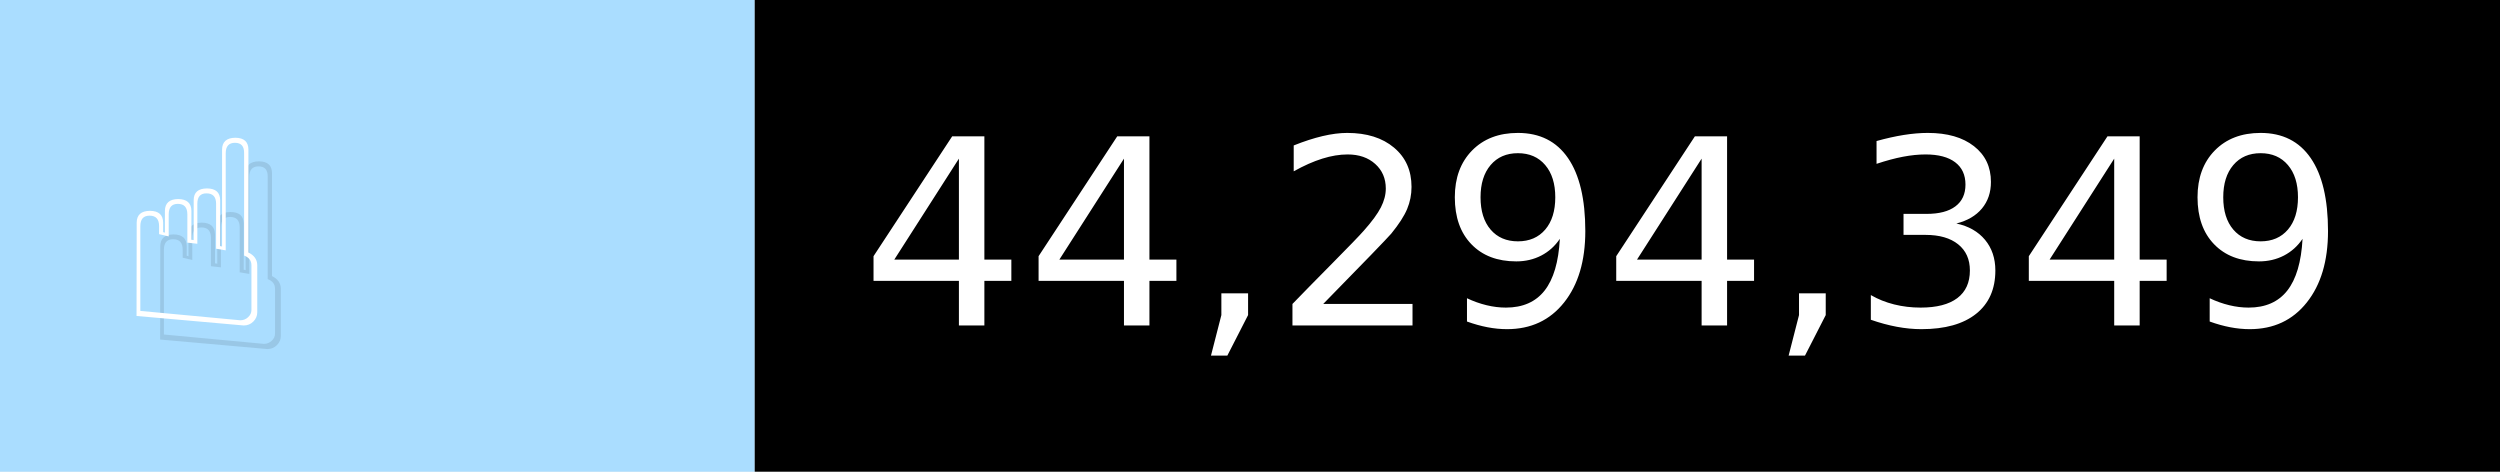
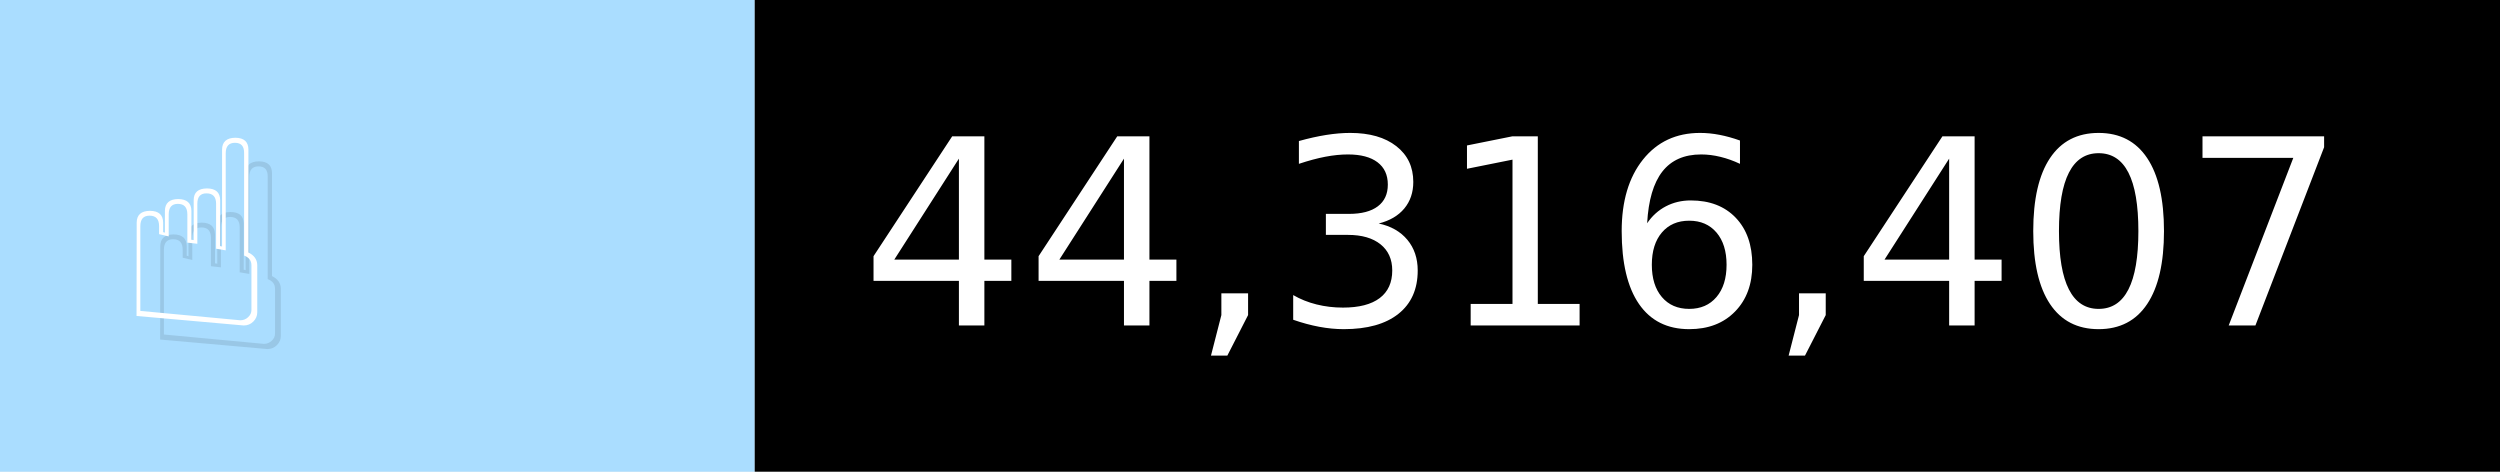
- <svg xmlns="http://www.w3.org/2000/svg" width="106" height="20" viewBox="0 0 1060 200" role="img" aria-label="☝️: 44,294,349">
+ <svg xmlns="http://www.w3.org/2000/svg" width="106" height="20" viewBox="0 0 1060 200" role="img" aria-label="☝️: 44,316,407">
  <g>
    <rect fill="#ADF" width="320" height="200" />
    <rect fill="##f78" x="320" width="740" height="200" />
  </g>
  <g aria-hidden="true" fill="#fff" text-anchor="start" font-family="Verdana,DejaVu Sans,sans-serif" font-size="110">
    <text x="60" y="148" textLength="220" fill="#000" opacity="0.1">☝️</text>
    <text x="50" y="138" textLength="220">☝️</text>
-     <text x="375" y="148" textLength="640" fill="#000" opacity="0.1">44,294,349</text>
-     <text x="365" y="138" textLength="640">44,294,349</text>
+     <text x="375" y="148" textLength="640" fill="#000" opacity="0.1">44,316,407</text>
+     <text x="365" y="138" textLength="640">44,316,407</text>
  </g>
</svg>
